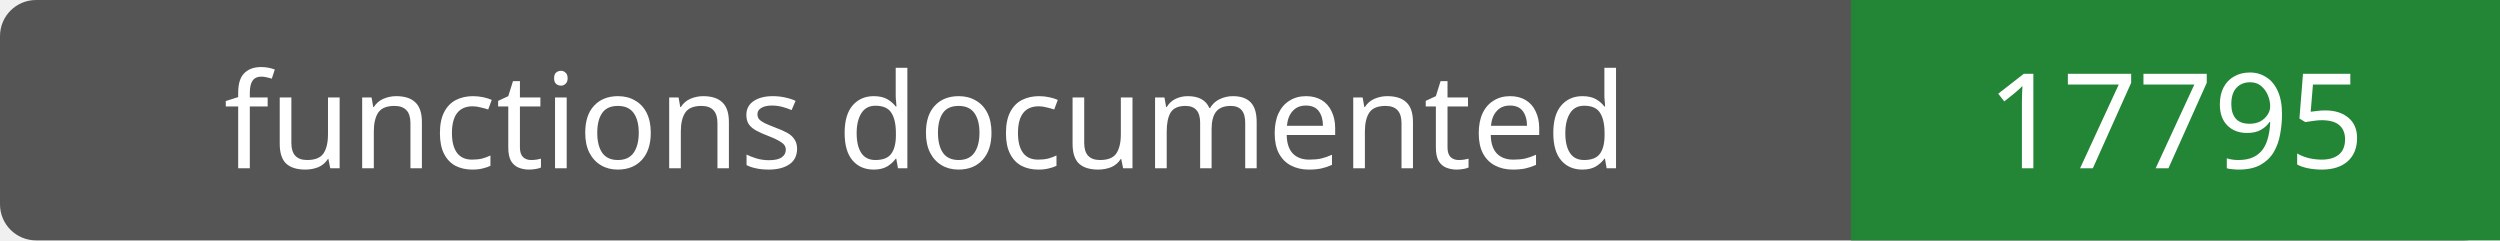
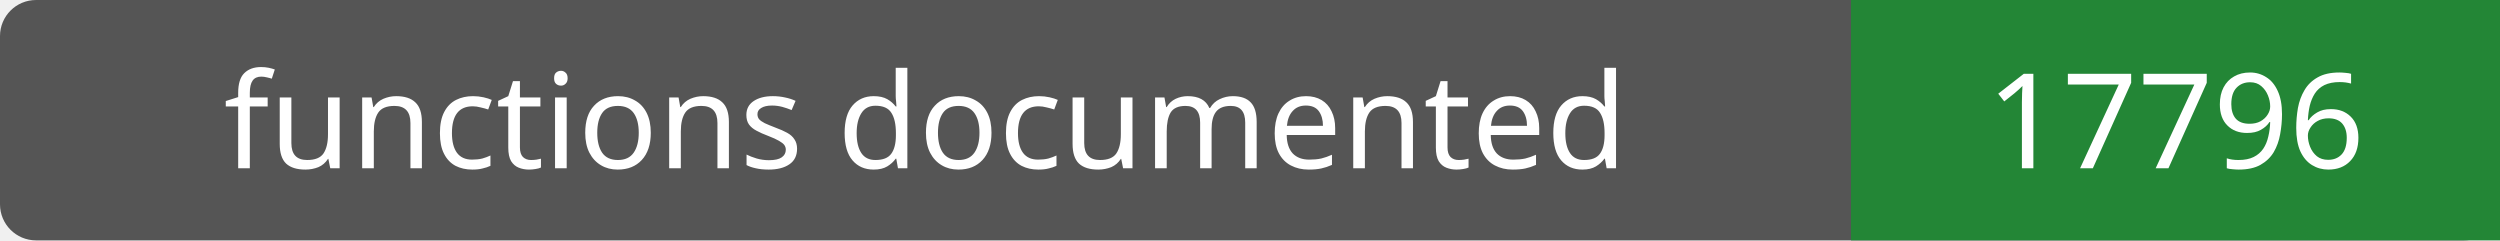
- <svg xmlns="http://www.w3.org/2000/svg" width="208" height="20" role="img" aria-label="functions documented: 17795">
+ <svg xmlns="http://www.w3.org/2000/svg" width="208" height="20" role="img" aria-label="functions documented: 17796">
  <rect width="208" height="20" rx="3" fill="#555" />
  <path fill="#238636" d="M154 0h54v20H154z" />
  <g fill="#fff" text-anchor="middle" font-family="Verdana,sans-serif" font-size="11">
    <text x="77.0" y="14">functions documented</text>
-     <text x="181.0" y="14">17795</text>
+     <text x="181.0" y="14">17796</text>
  </g>
</svg>
